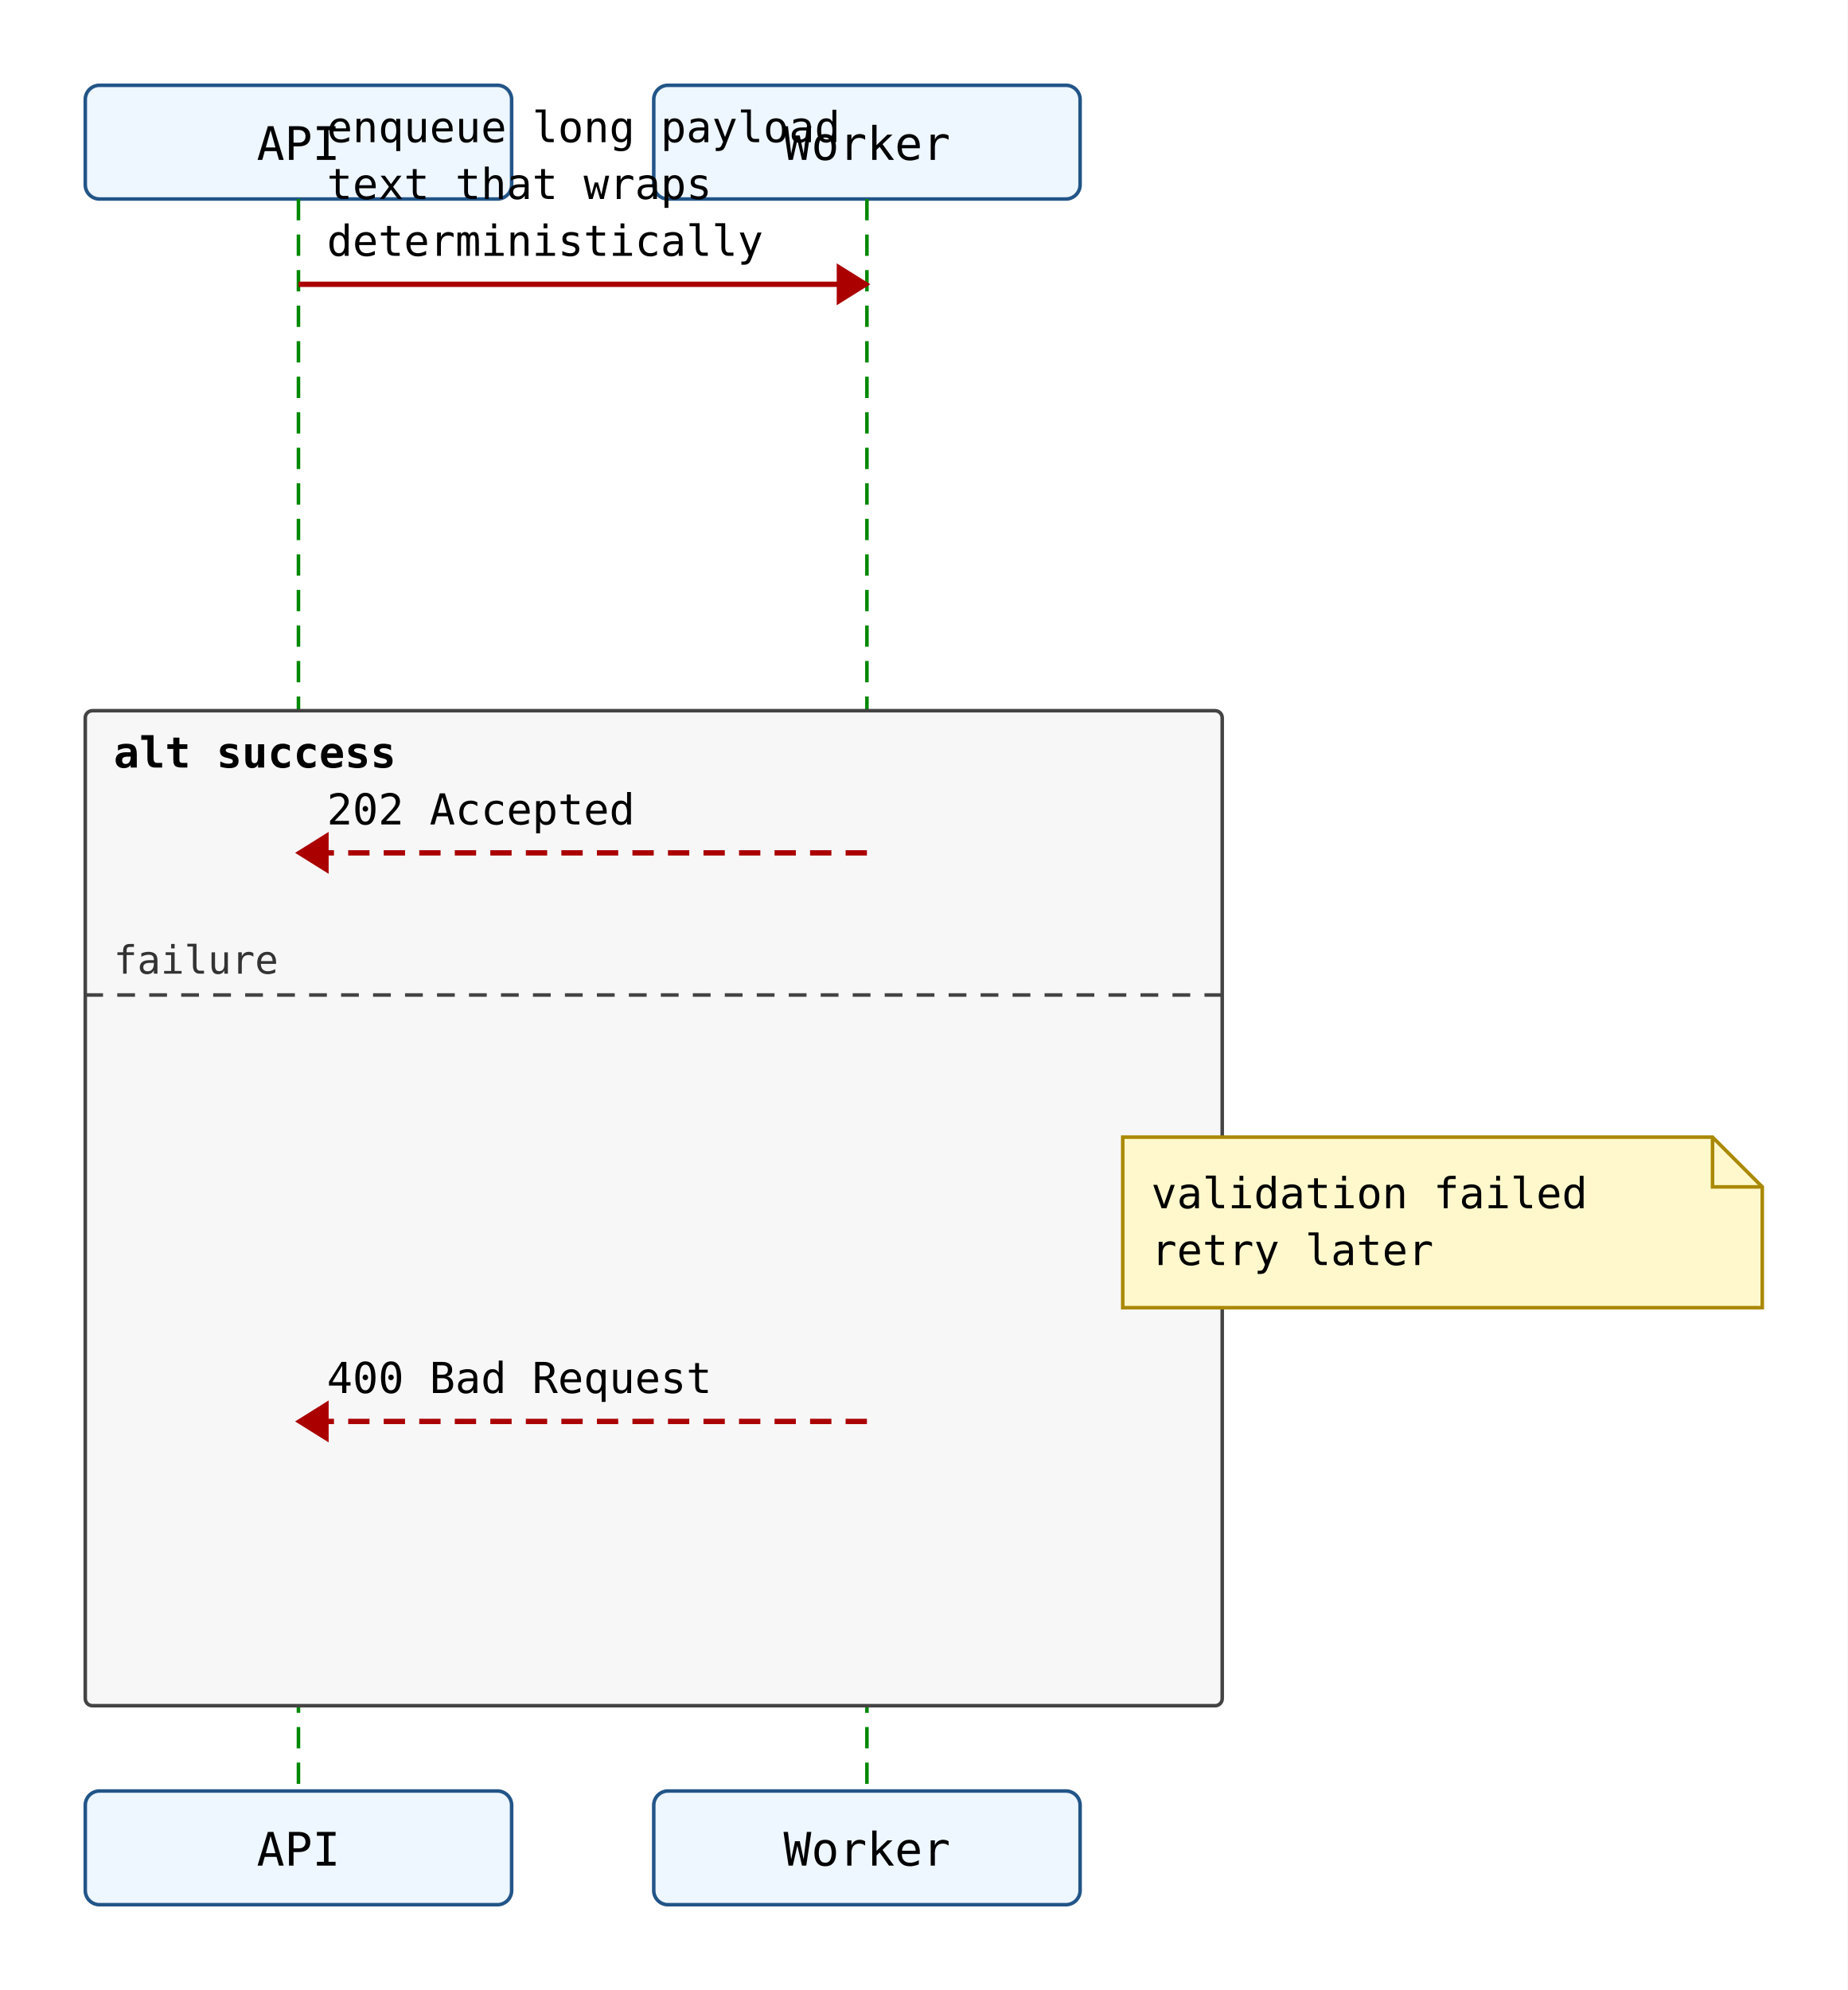
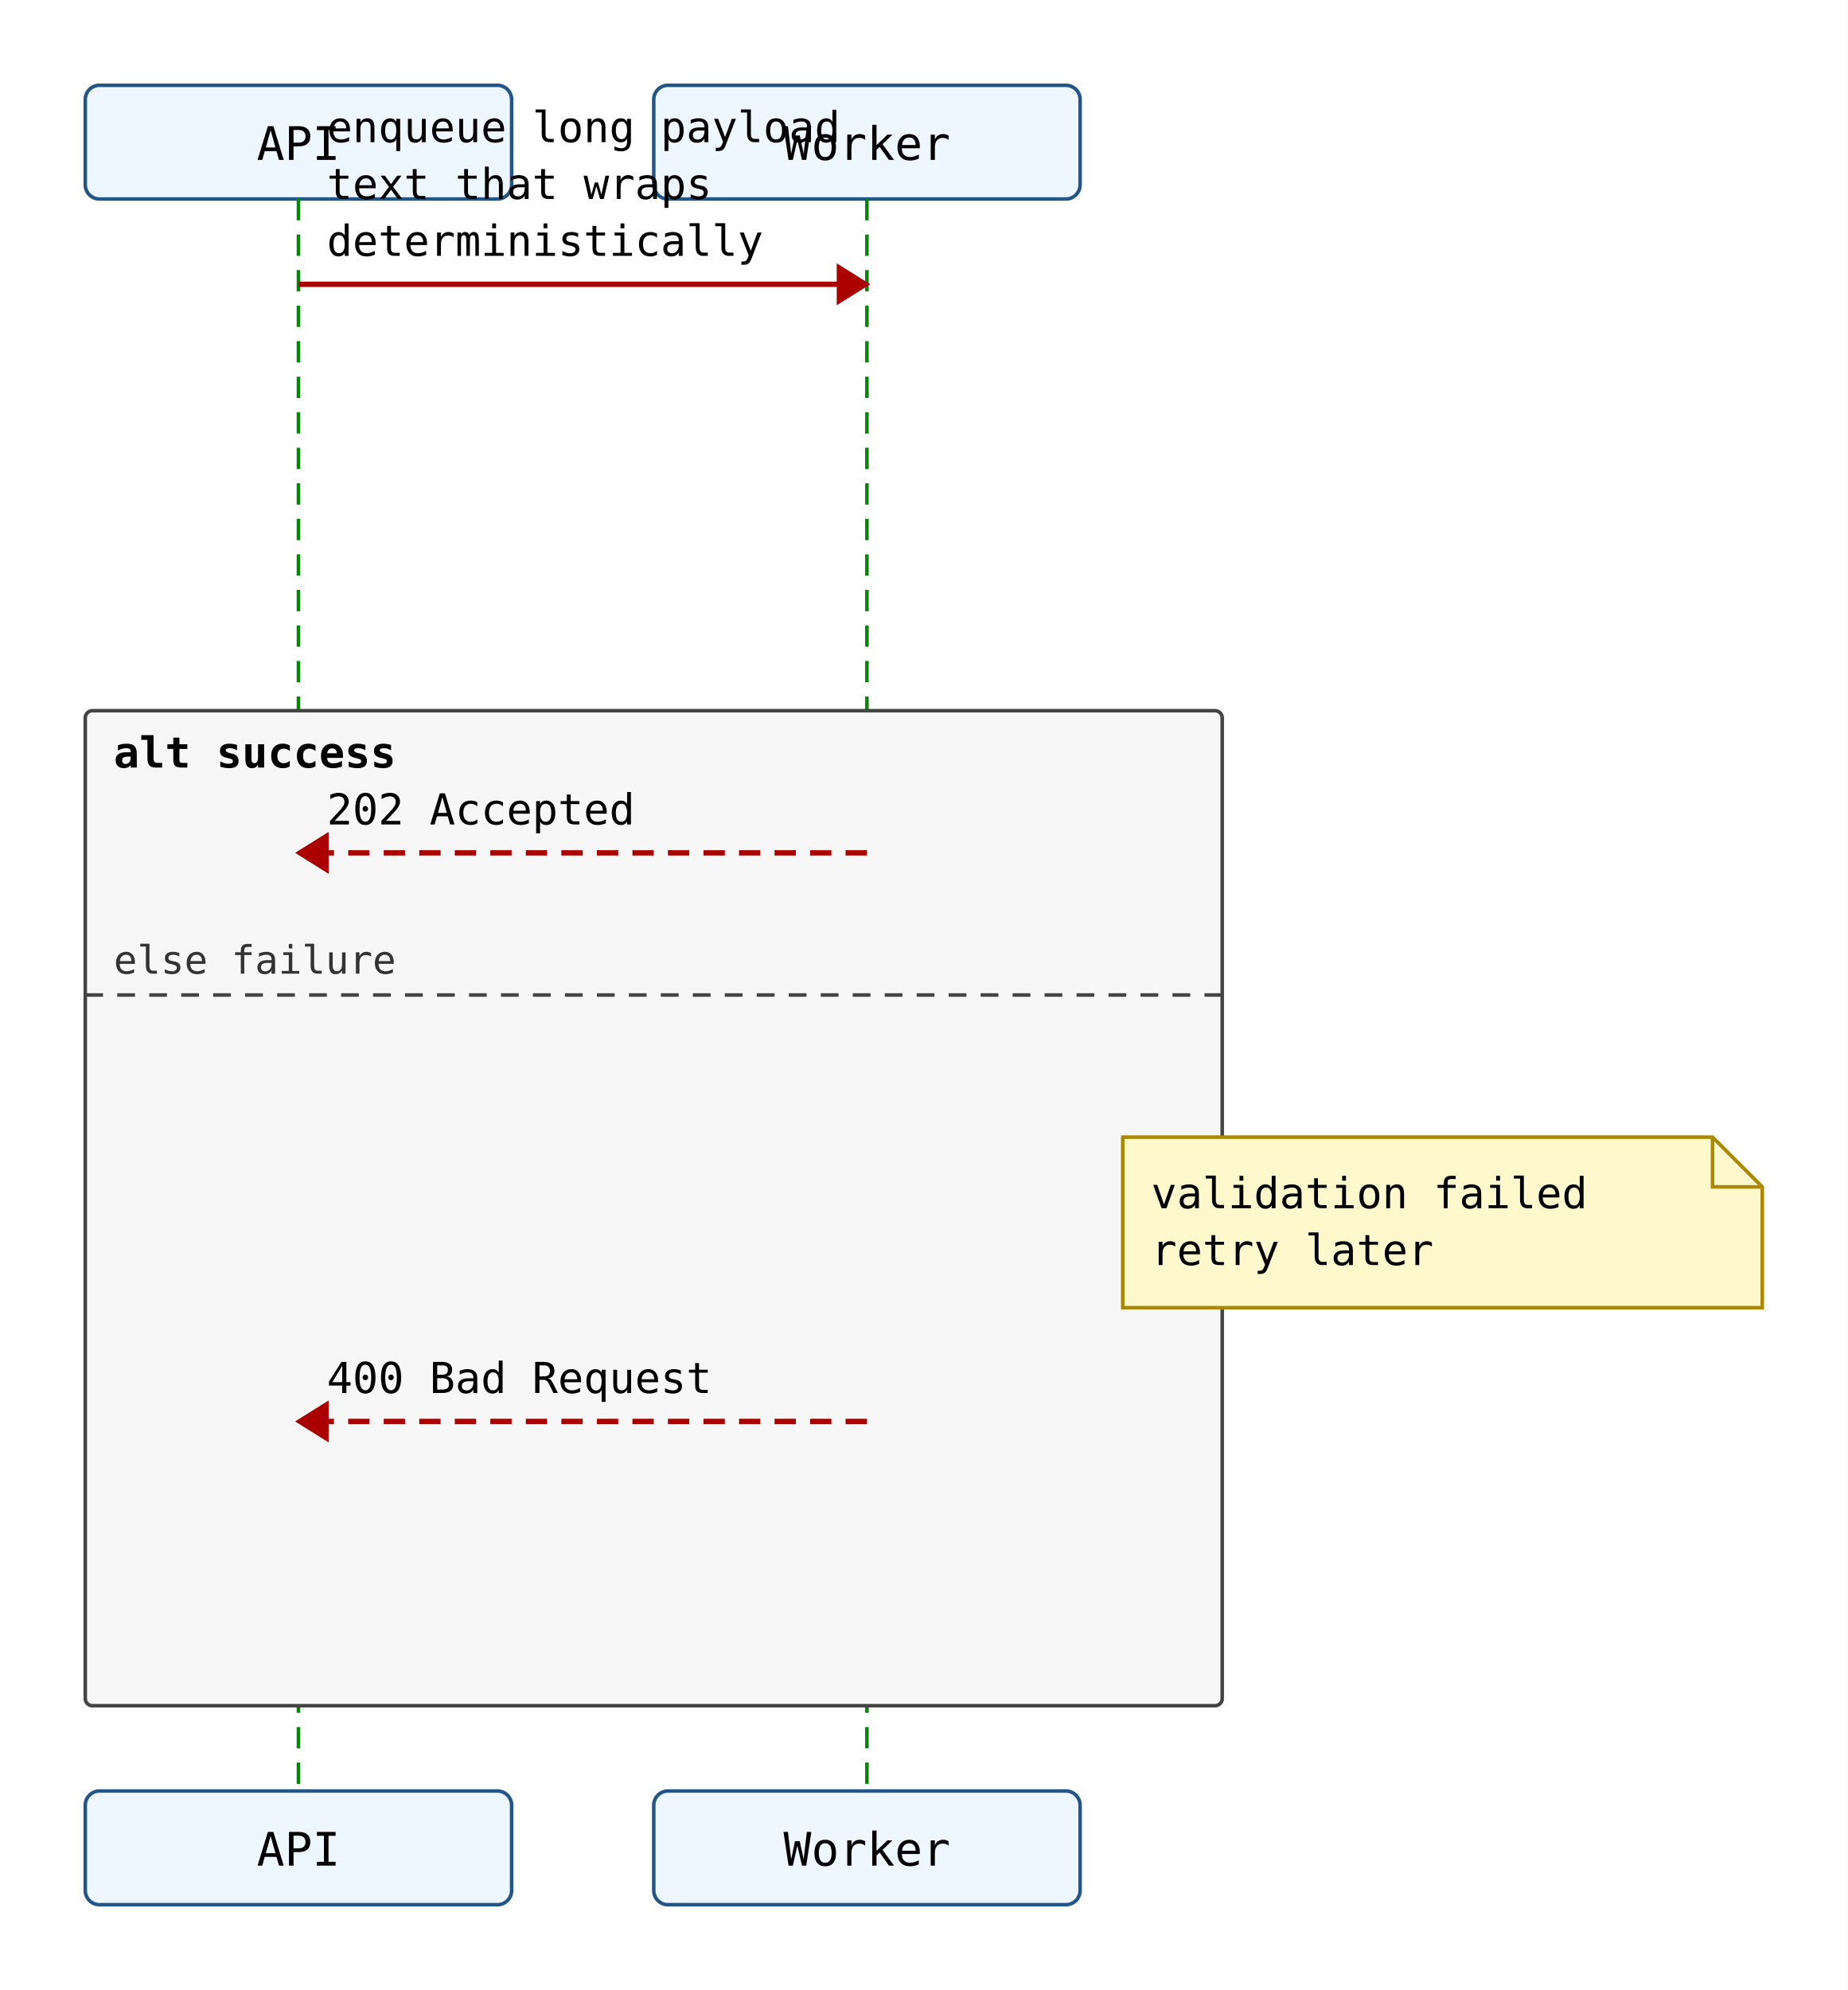
<svg xmlns="http://www.w3.org/2000/svg" width="520" height="560" viewBox="0 0 520 560">
  <rect width="100%" height="100%" fill="white" />
  <rect x="24" y="24" width="120" height="32" rx="4" ry="4" fill="#eef6ff" stroke="#225588" stroke-width="1" />
  <text x="84" y="45" text-anchor="middle" font-family="monospace" font-size="13">API</text>
  <rect x="184" y="24" width="120" height="32" rx="4" ry="4" fill="#eef6ff" stroke="#225588" stroke-width="1" />
  <text x="244" y="45" text-anchor="middle" font-family="monospace" font-size="13">Worker</text>
  <line x1="84" y1="56" x2="84" y2="504" stroke="#008800" stroke-width="1" stroke-dasharray="6 4" />
  <line x1="244" y1="56" x2="244" y2="504" stroke="#008800" stroke-width="1" stroke-dasharray="6 4" />
  <rect x="24" y="200" width="320" height="280" rx="2" ry="2" fill="#f7f7f7" stroke="#444444" stroke-width="1" />
  <text x="32" y="216" font-family="monospace" font-size="12" font-weight="600">alt success</text>
  <line x1="24" y1="280" x2="344" y2="280" stroke="#444444" stroke-width="1" stroke-dasharray="5 4" />
-   <text x="32" y="274" font-family="monospace" font-size="11" fill="#333">failure</text>
+   <text x="32" y="274" font-family="monospace" font-size="11" fill="#333">else failure</text>
  <line x1="84" y1="80" x2="244" y2="80" stroke="#aa0000" stroke-width="1.5" />
  <polygon points="244,80 236,75 236,85" fill="#aa0000" stroke="#aa0000" stroke-width="1" />
  <text x="92" y="40" text-anchor="start" font-family="monospace" font-size="12">enqueue long payload</text>
  <text x="92" y="56" text-anchor="start" font-family="monospace" font-size="12">text that wraps</text>
  <text x="92" y="72" text-anchor="start" font-family="monospace" font-size="12">deterministically</text>
  <line x1="244" y1="240" x2="84" y2="240" stroke="#aa0000" stroke-width="1.5" stroke-dasharray="6 4" />
  <polygon points="84,240 92,235 92,245" fill="#aa0000" stroke="#aa0000" stroke-width="1" />
  <text x="92" y="232" text-anchor="start" font-family="monospace" font-size="12">202 Accepted</text>
  <line x1="244" y1="400" x2="84" y2="400" stroke="#aa0000" stroke-width="1.5" stroke-dasharray="6 4" />
  <polygon points="84,400 92,395 92,405" fill="#aa0000" stroke="#aa0000" stroke-width="1" />
  <text x="92" y="392" text-anchor="start" font-family="monospace" font-size="12">400 Bad Request</text>
  <path d="M316,320 H482 L496 334 V368 H316 Z" fill="#fff8cc" stroke="#aa8800" stroke-width="1" />
  <path d="M482 320 V334 H496" fill="none" stroke="#aa8800" stroke-width="1" />
  <text x="324" y="340" font-family="monospace" font-size="12">validation failed</text>
  <text x="324" y="356" font-family="monospace" font-size="12">retry later</text>
  <rect x="24" y="504" width="120" height="32" rx="4" ry="4" fill="#eef6ff" stroke="#225588" stroke-width="1" />
  <text x="84" y="525" text-anchor="middle" font-family="monospace" font-size="13">API</text>
  <rect x="184" y="504" width="120" height="32" rx="4" ry="4" fill="#eef6ff" stroke="#225588" stroke-width="1" />
  <text x="244" y="525" text-anchor="middle" font-family="monospace" font-size="13">Worker</text>
</svg>
